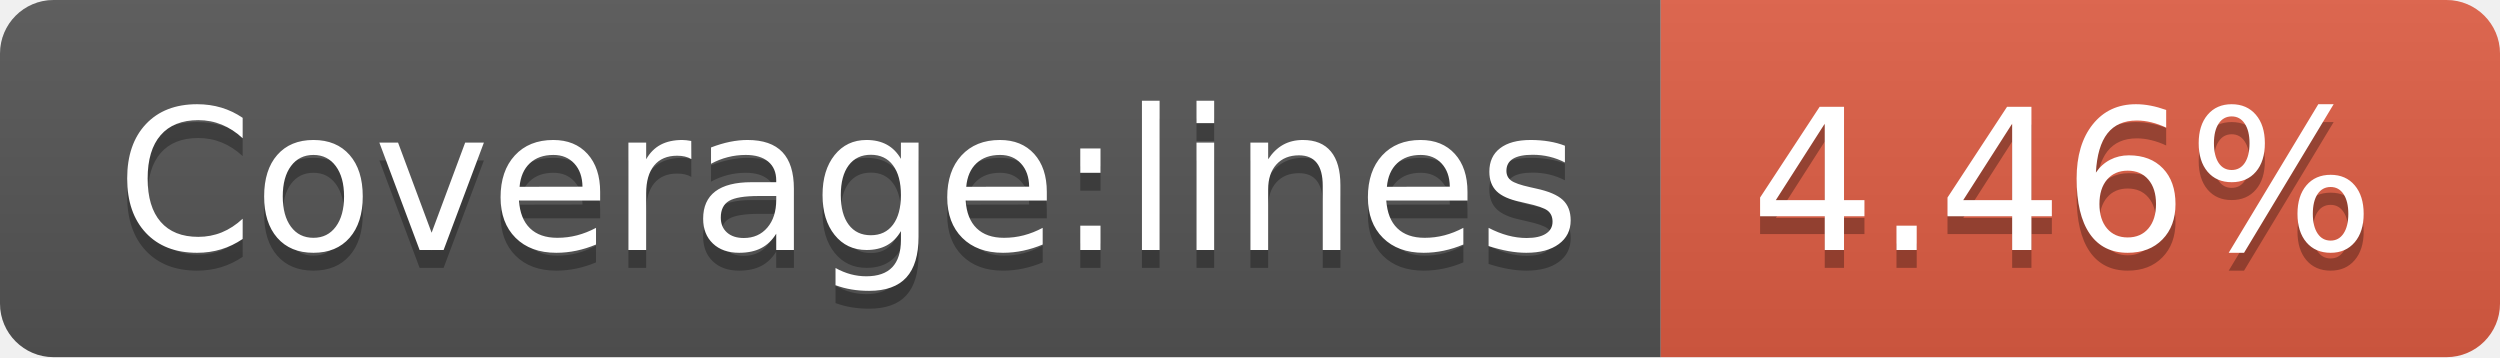
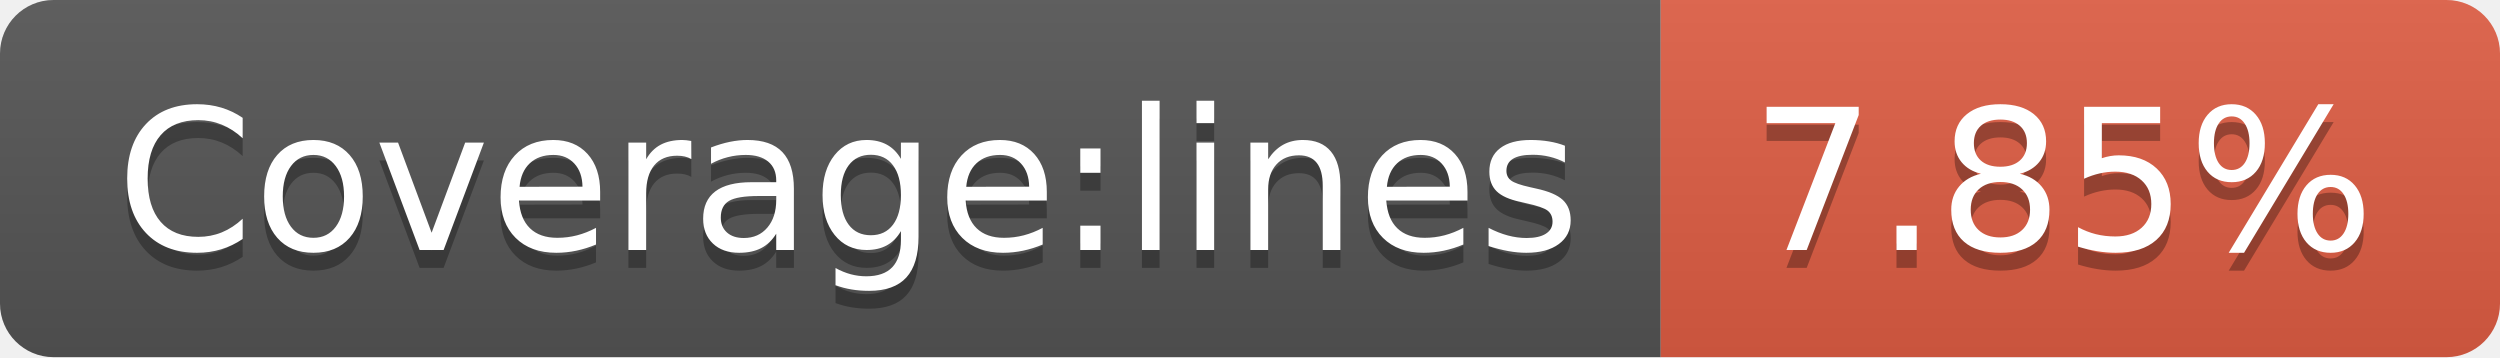
<svg xmlns="http://www.w3.org/2000/svg" width="140" height="20">
  <linearGradient id="b" x2="0" y2="100%">
    <stop offset="0" stop-color="#bbb" stop-opacity=".1" />
    <stop offset="1" stop-opacity=".1" />
  </linearGradient>
  <clipPath id="a">
    <rect width="140" height="20" rx="3" fill="#fff" />
  </clipPath>
  <g clip-path="url(#a)">
    <path fill="#555" d="M0 0h93v20H0z" />
    <path fill="#e05d44" d="M93 0h47v20H93z" />
    <path fill="url(#b)" d="M0 0h140v20H0z" />
  </g>
  <g fill="#fff" text-anchor="middle" font-family="DejaVu Sans,Verdana,Geneva,sans-serif" font-size="110">
    <text x="475" y="150" fill="#010101" fill-opacity=".3" transform="scale(.1)" textLength="830">Coverage:lines</text>
    <text x="475" y="140" transform="scale(.1)" textLength="830">Coverage:lines</text>
-     <text x="1155" y="150" fill="#010101" fill-opacity=".3" transform="scale(.1)" textLength="370">4.46%</text>
-     <text x="1155" y="140" transform="scale(.1)" textLength="370">4.46%</text>
+     <text x="1155" y="150" fill="#010101" fill-opacity=".3" transform="scale(.1)" textLength="370">7.85%</text>
+     <text x="1155" y="140" transform="scale(.1)" textLength="370">7.85%</text>
  </g>
</svg>
